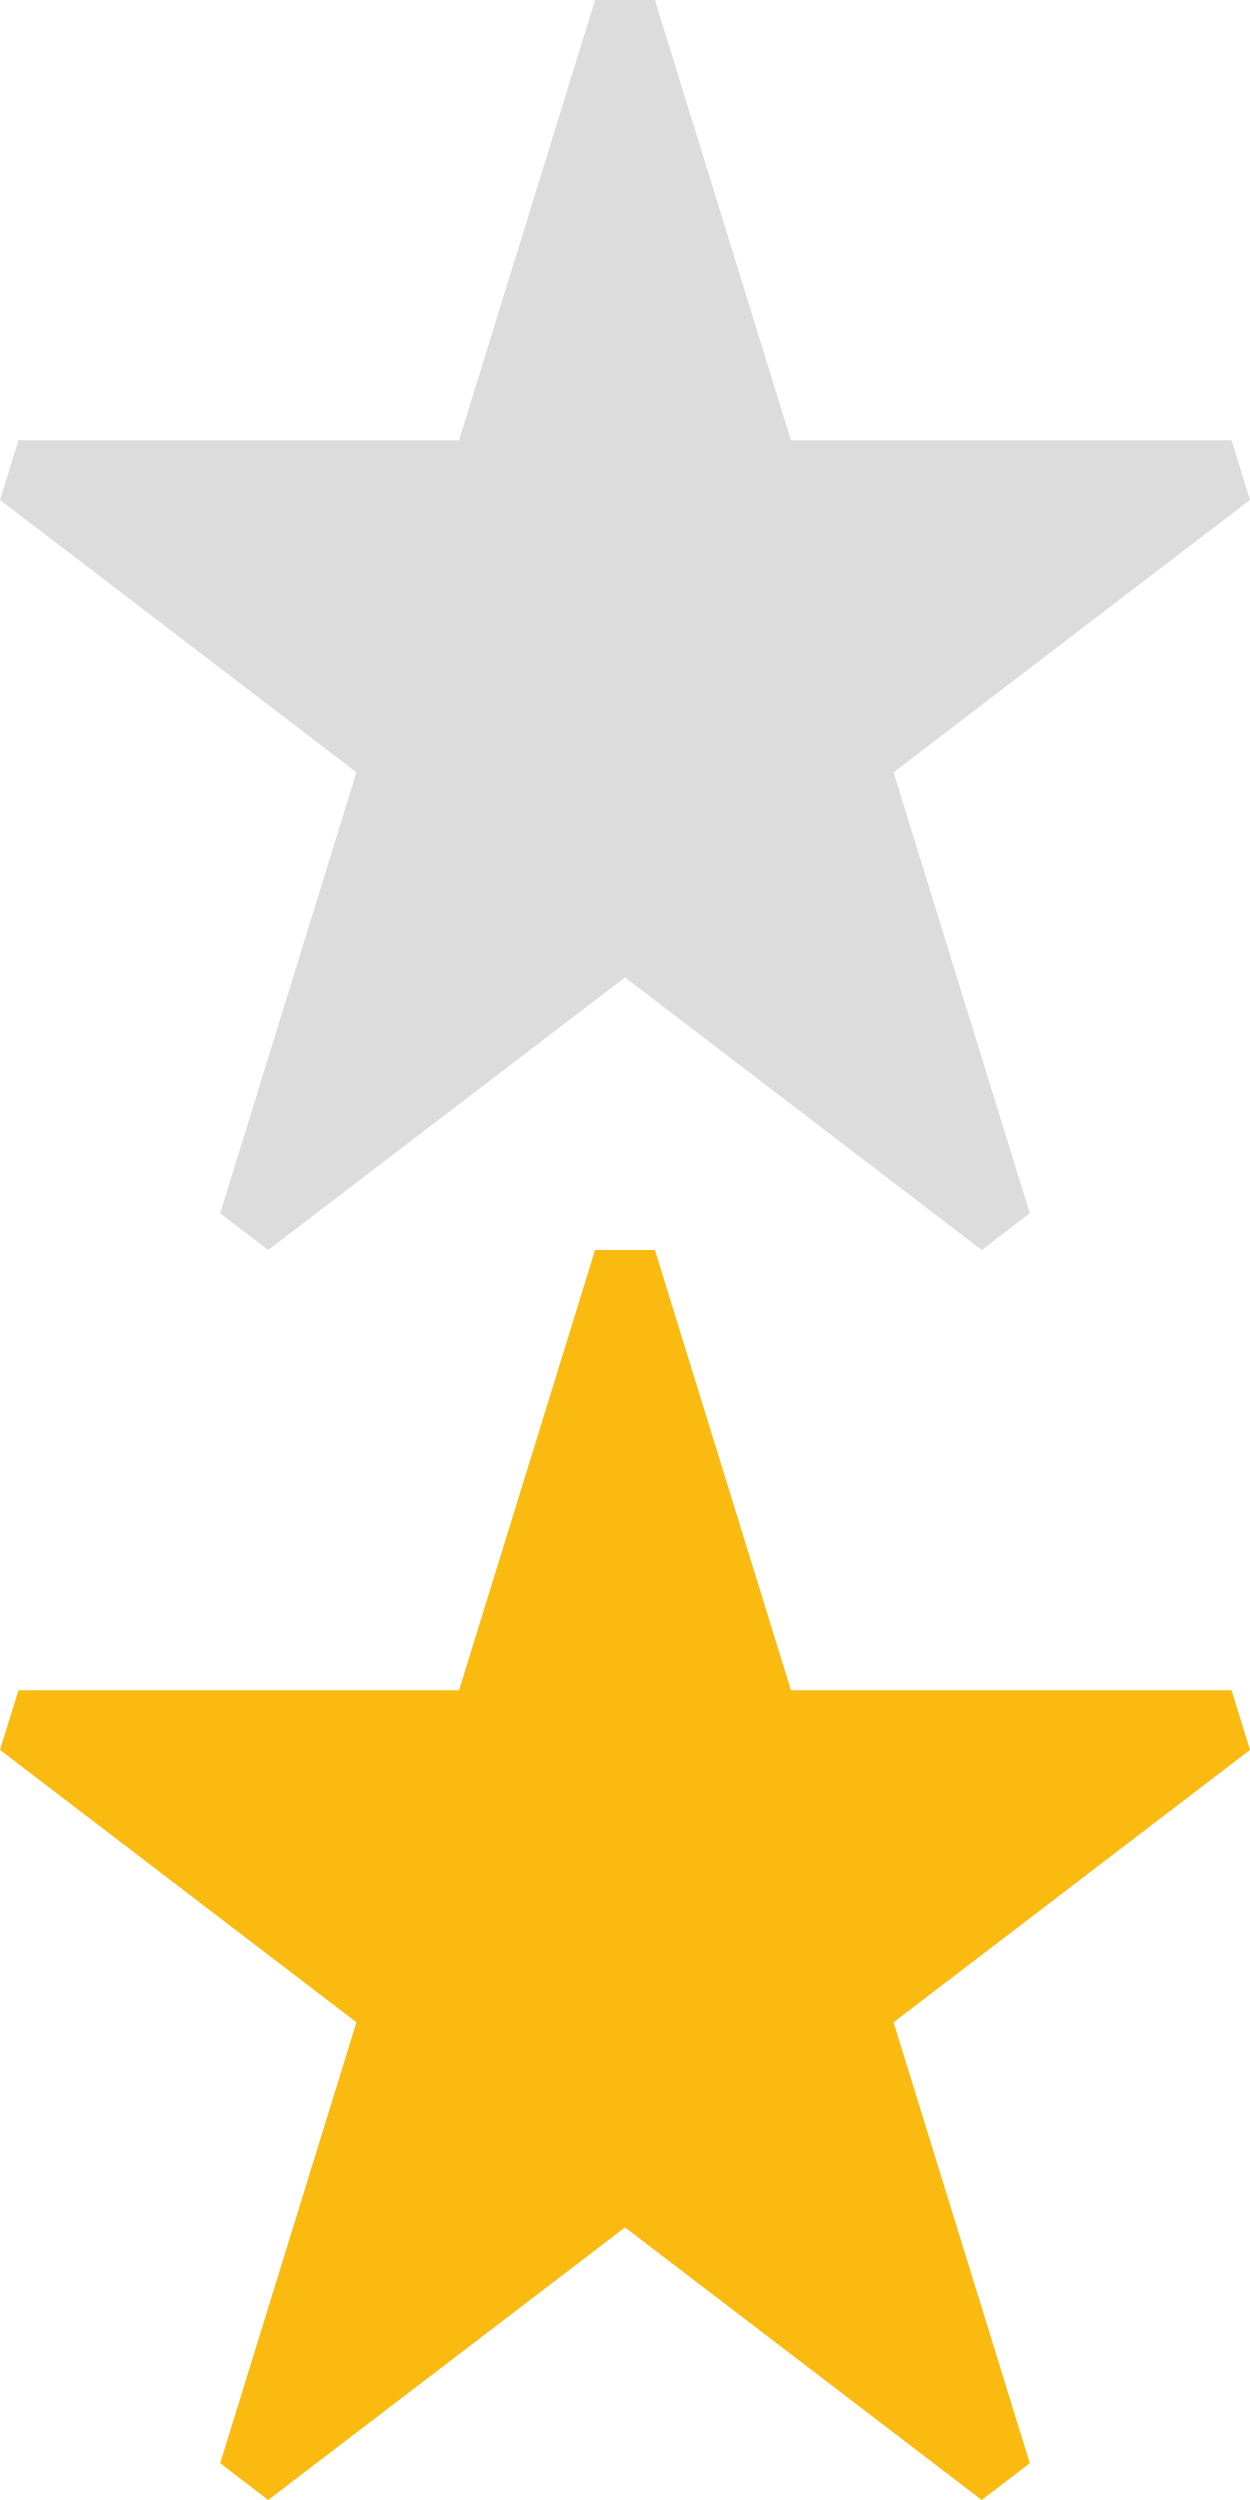
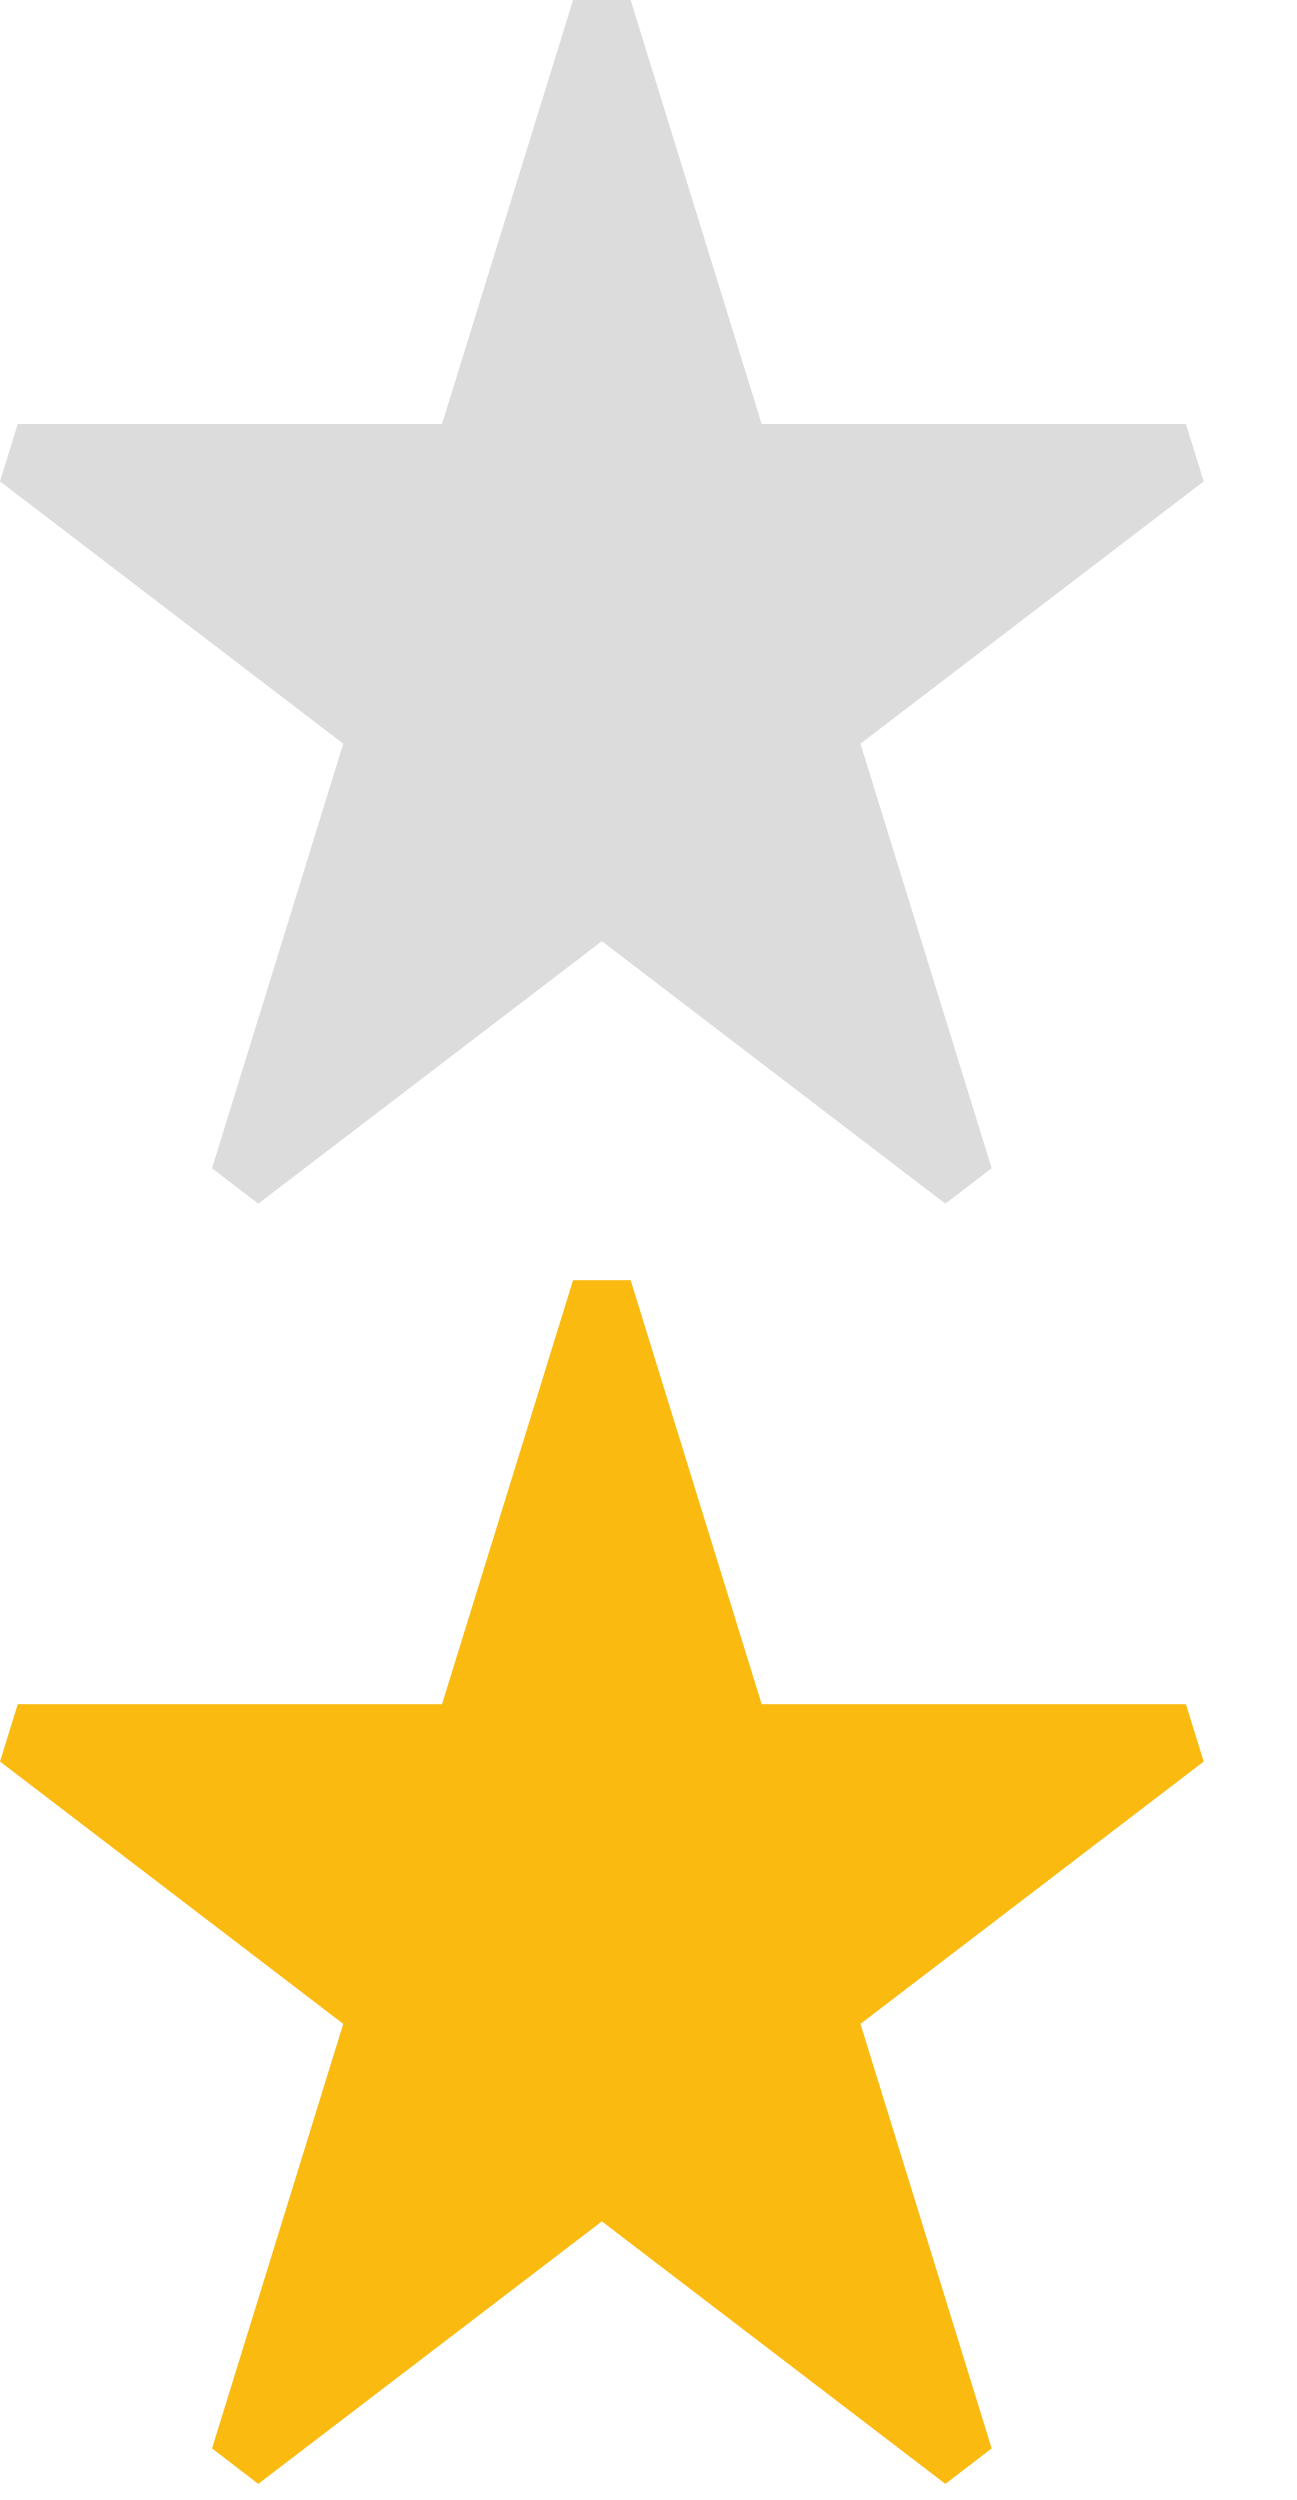
- <svg xmlns="http://www.w3.org/2000/svg" width="13" height="26">
-   <path fill="#010202" opacity=".14" d="M0 5.199l3.707 2.833-1.417 4.585.499.383 3.711-2.835 3.71 2.835.5-.383-1.417-4.585 3.707-2.833-.192-.62h-4.582l-1.415-4.579h-.622l-1.415 4.579h-4.582z" />
-   <path fill="#FBBA0F" d="M0 18.199l3.707 2.833-1.417 4.585.499.383 3.711-2.835 3.71 2.835.5-.383-1.417-4.585 3.707-2.833-.192-.62h-4.582l-1.415-4.579h-.622l-1.415 4.579h-4.582z" />
+ <svg xmlns="http://www.w3.org/2000/svg" width="14" height="27">
+   <path fill="#010202" opacity="0.14" d="m0,5.199l3.707,2.833l-1.417,4.585l0.499,0.383l3.711,-2.835l3.71,2.835l0.5,-0.383l-1.417,-4.585l3.707,-2.833l-0.192,-0.62l-4.582,0l-1.415,-4.579l-0.622,0l-1.415,4.579l-4.582,0l-0.192,0.62z" id="svg_1" />
+   <path fill="#FBBA0F" d="m0,19.025l3.707,2.833l-1.417,4.585l0.499,0.383l3.711,-2.835l3.71,2.835l0.5,-0.383l-1.417,-4.585l3.707,-2.833l-0.192,-0.62l-4.582,0l-1.415,-4.579l-0.622,0l-1.415,4.579l-4.582,0l-0.192,0.62z" id="svg_2" />
</svg>
